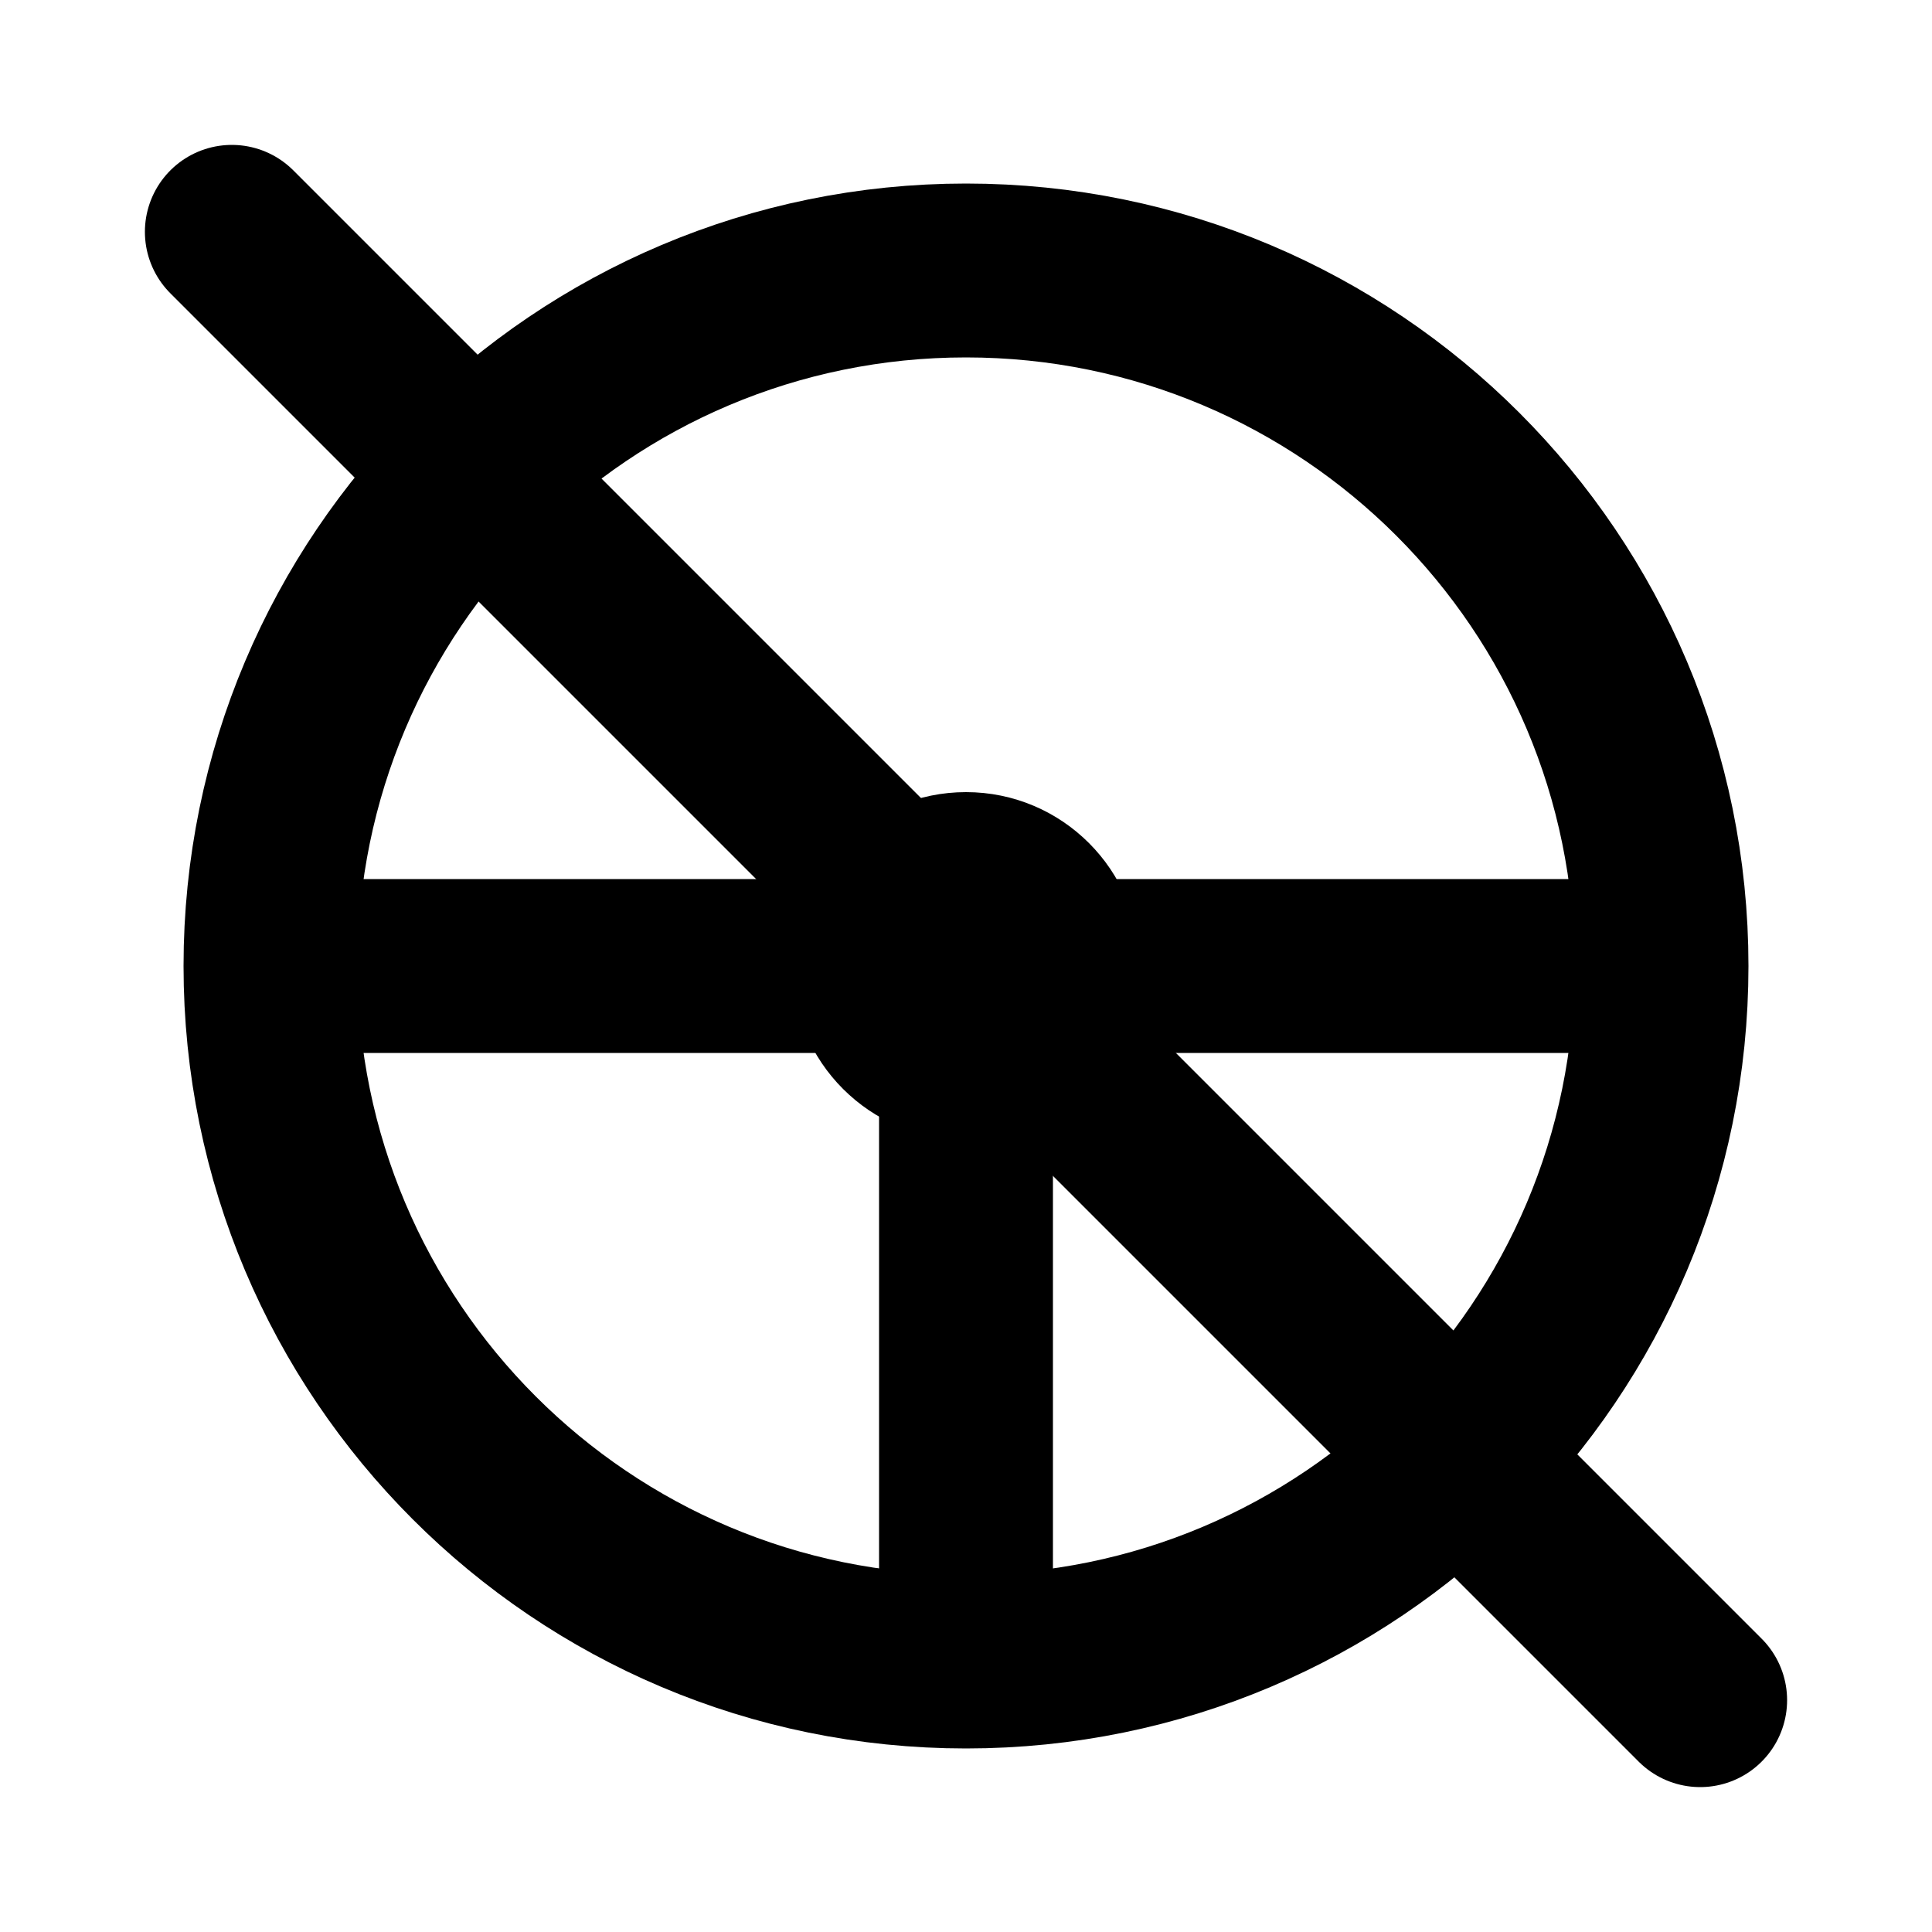
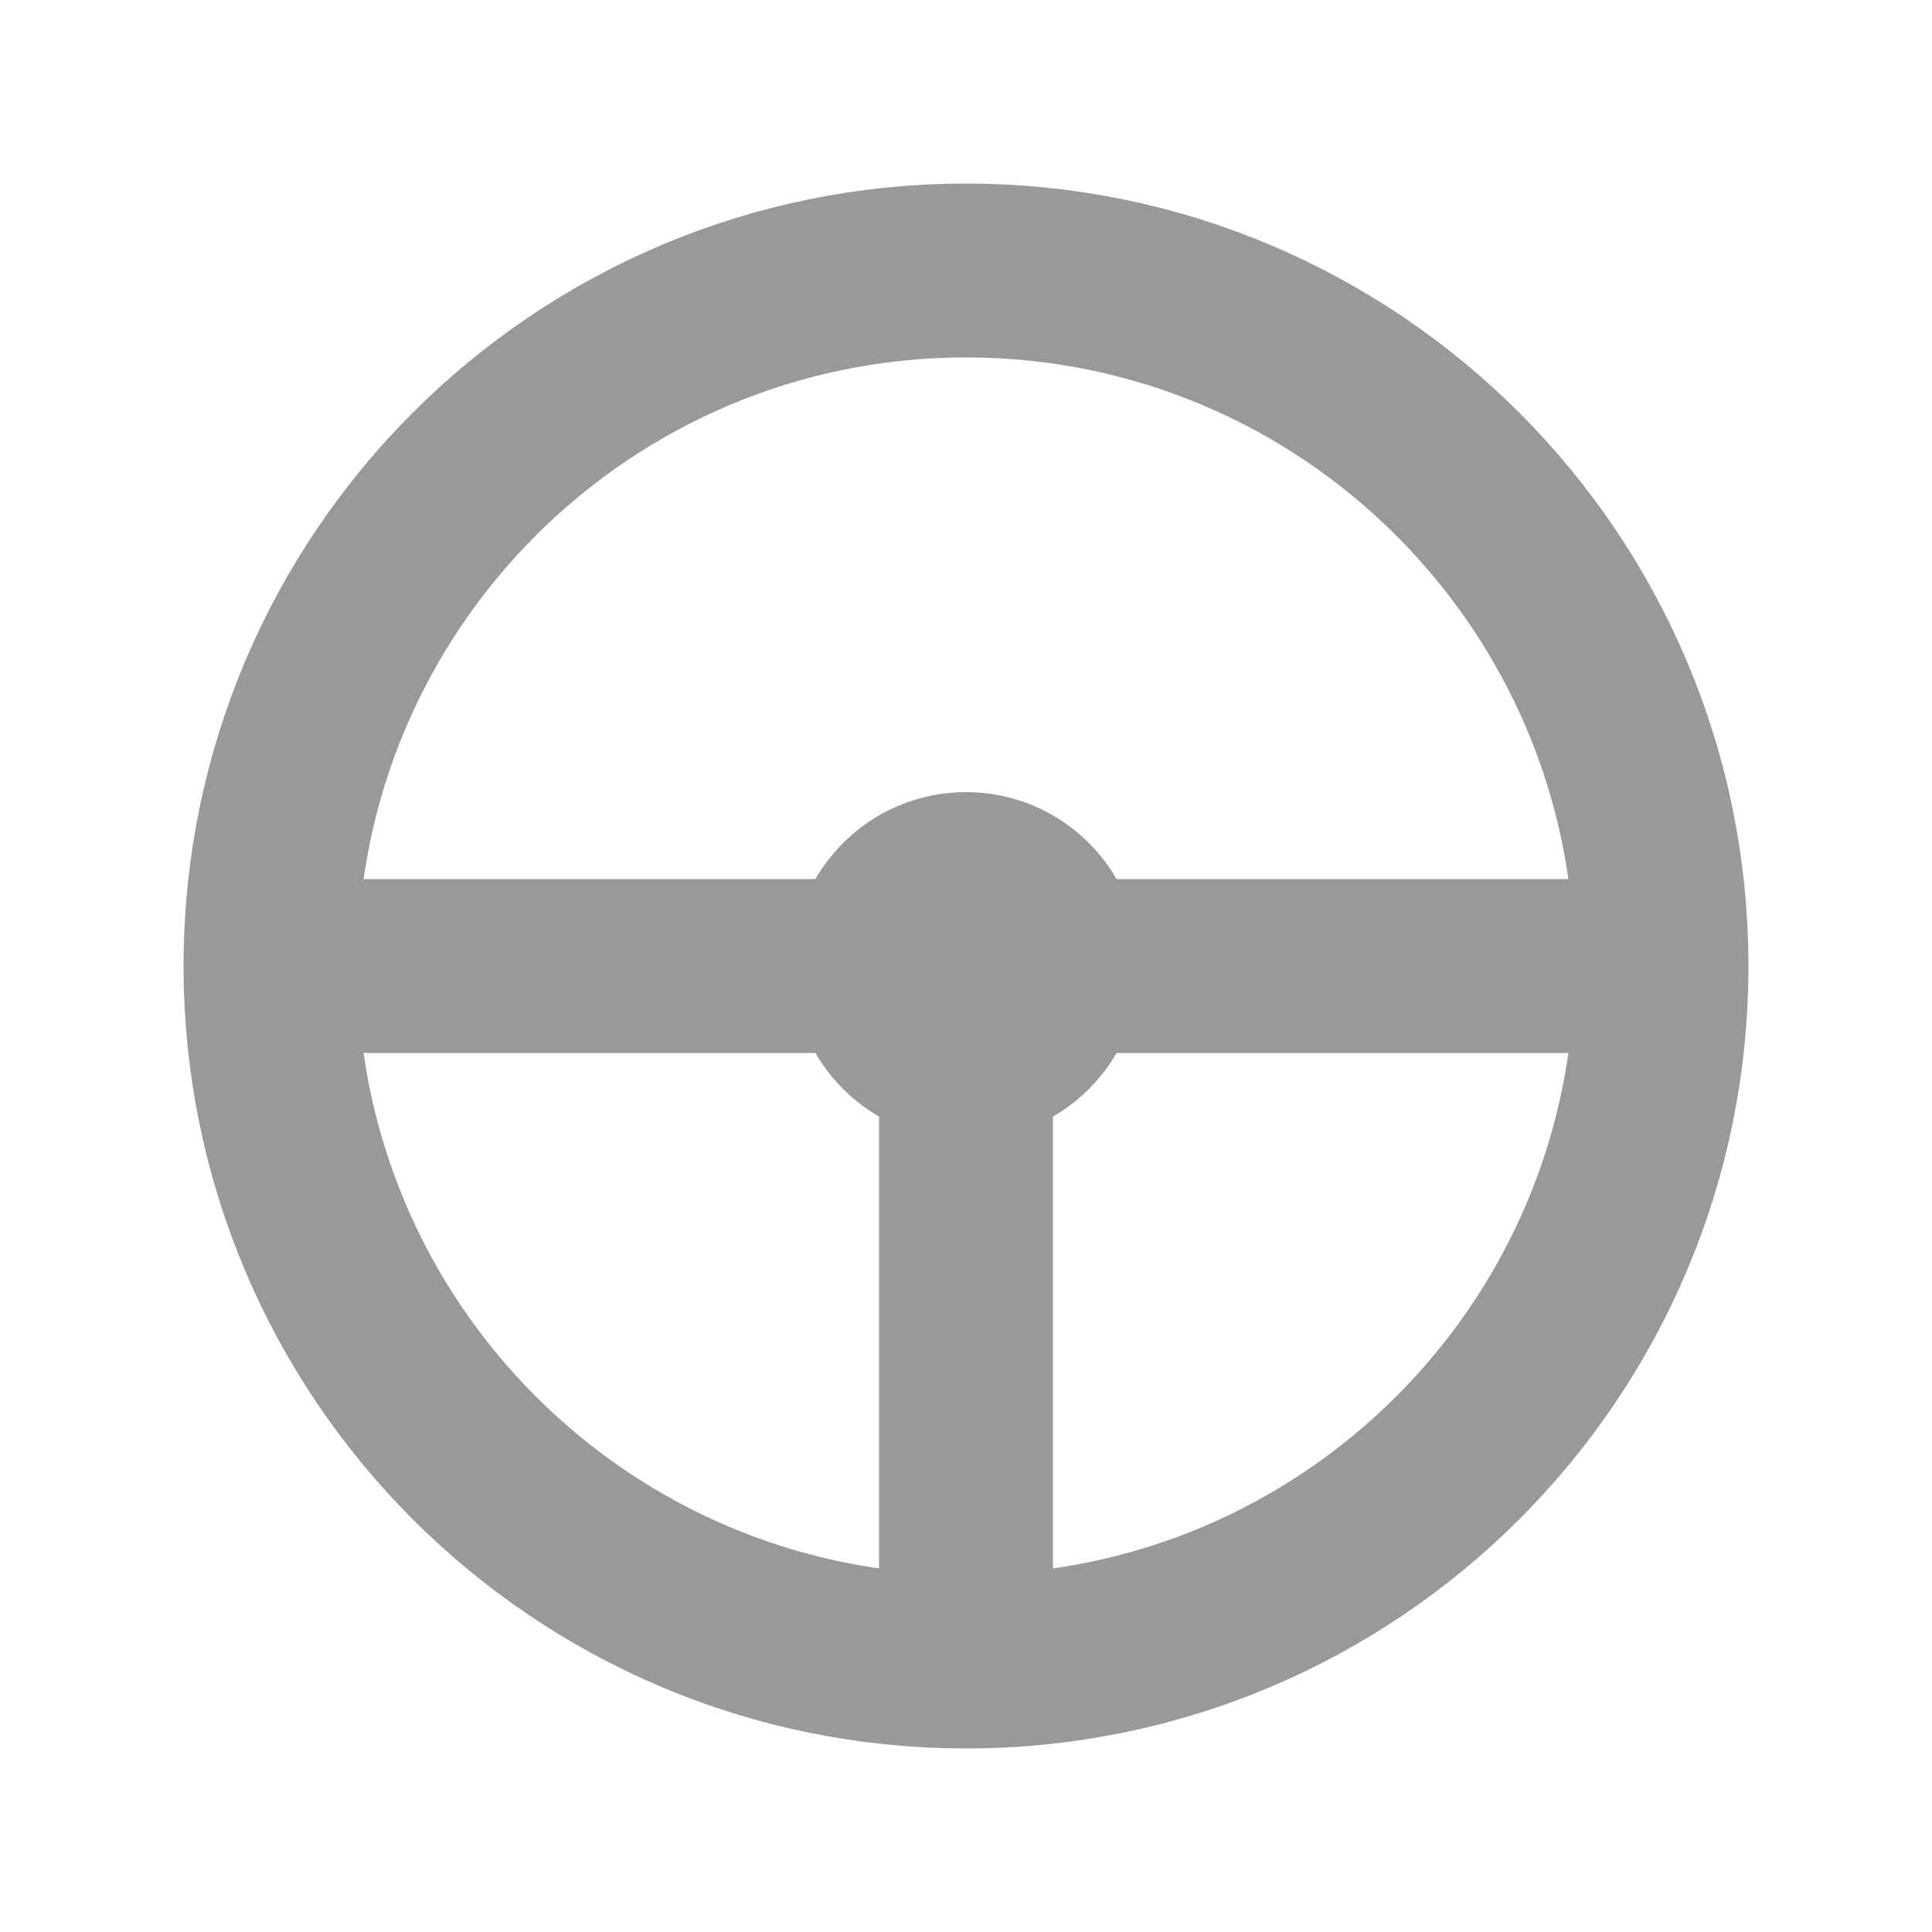
<svg xmlns="http://www.w3.org/2000/svg" width="100" height="100" viewBox="0 0 100 100">
-   <g fill="none" stroke="#000000" stroke-width="9" stroke-linecap="round">
-     <circle cx="50" cy="50" r="36" />
-     <line x1="50" y1="50" x2="17" y2="50" />
-     <line x1="50" y1="50" x2="83" y2="50" />
-     <line x1="50" y1="50" x2="50" y2="83" />
+   <g opacity="0.4">
+     <g fill="none" stroke="#000000" stroke-width="9" stroke-linecap="round">
+       <circle cx="50" cy="50" r="36" />
+       <line x1="50" y1="50" x2="17" y2="50" />
+       <line x1="50" y1="50" x2="83" y2="50" />
+       <line x1="50" y1="50" x2="50" y2="83" />
+     </g>
+     <circle cx="50" cy="50" r="9" fill="#000000" />
  </g>
-   <circle cx="50" cy="50" r="9" fill="#000000" />
-   <line x1="12" y1="12" x2="88" y2="88" stroke="#000000" stroke-width="9" stroke-linecap="round" />
</svg>
